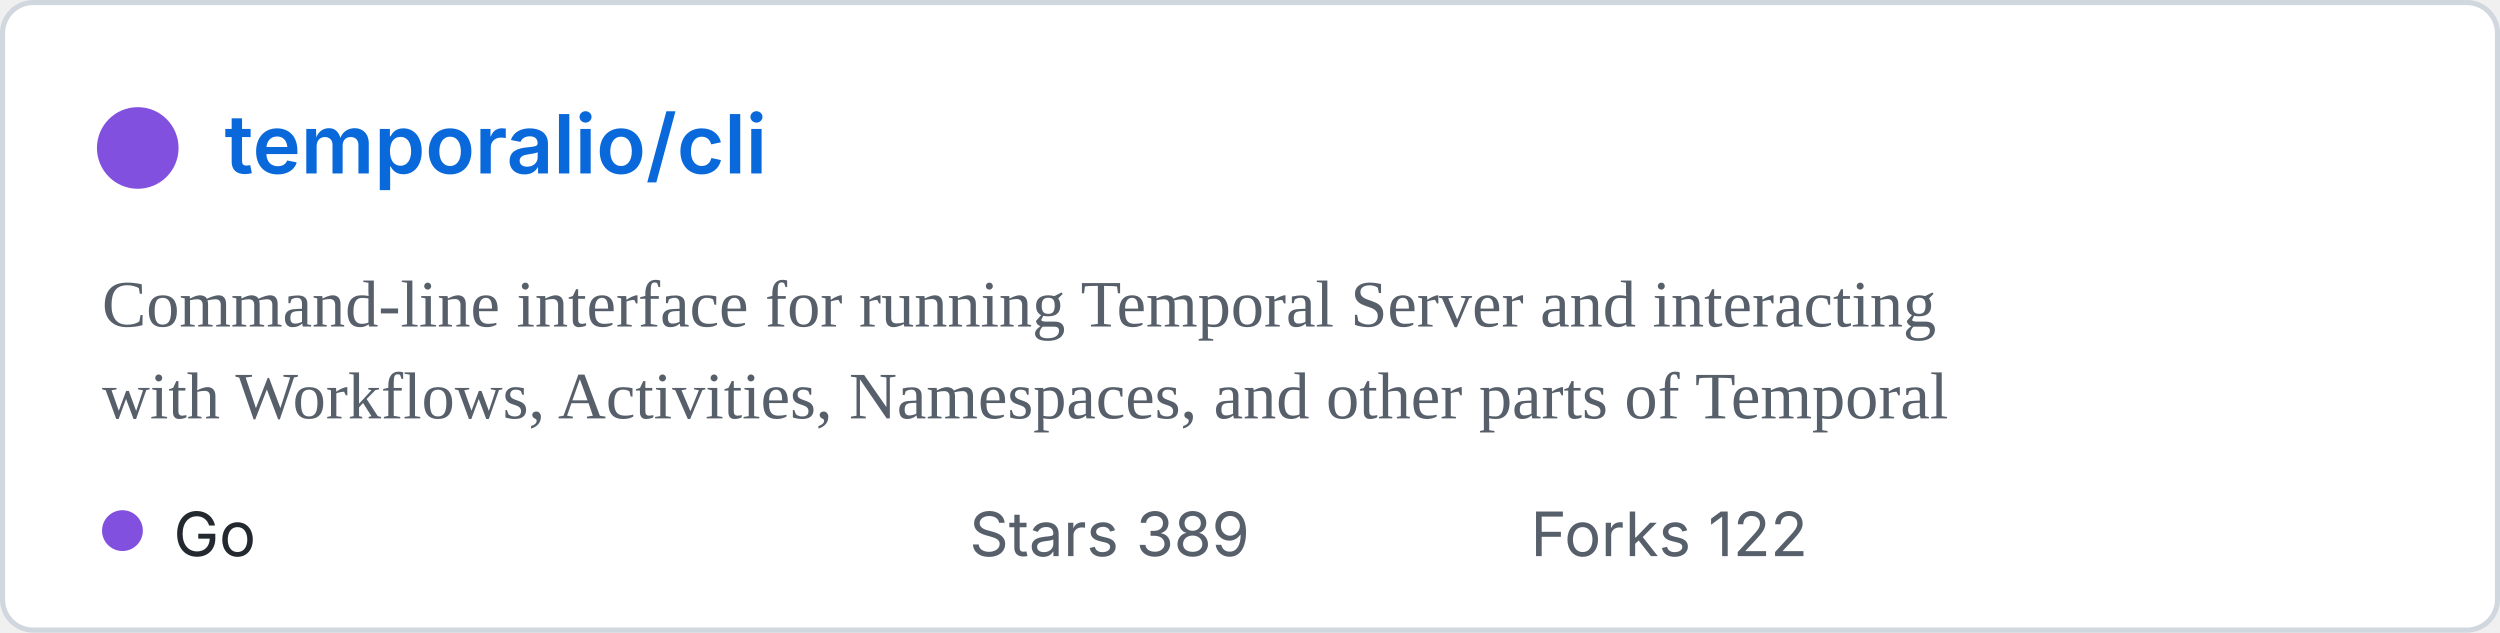
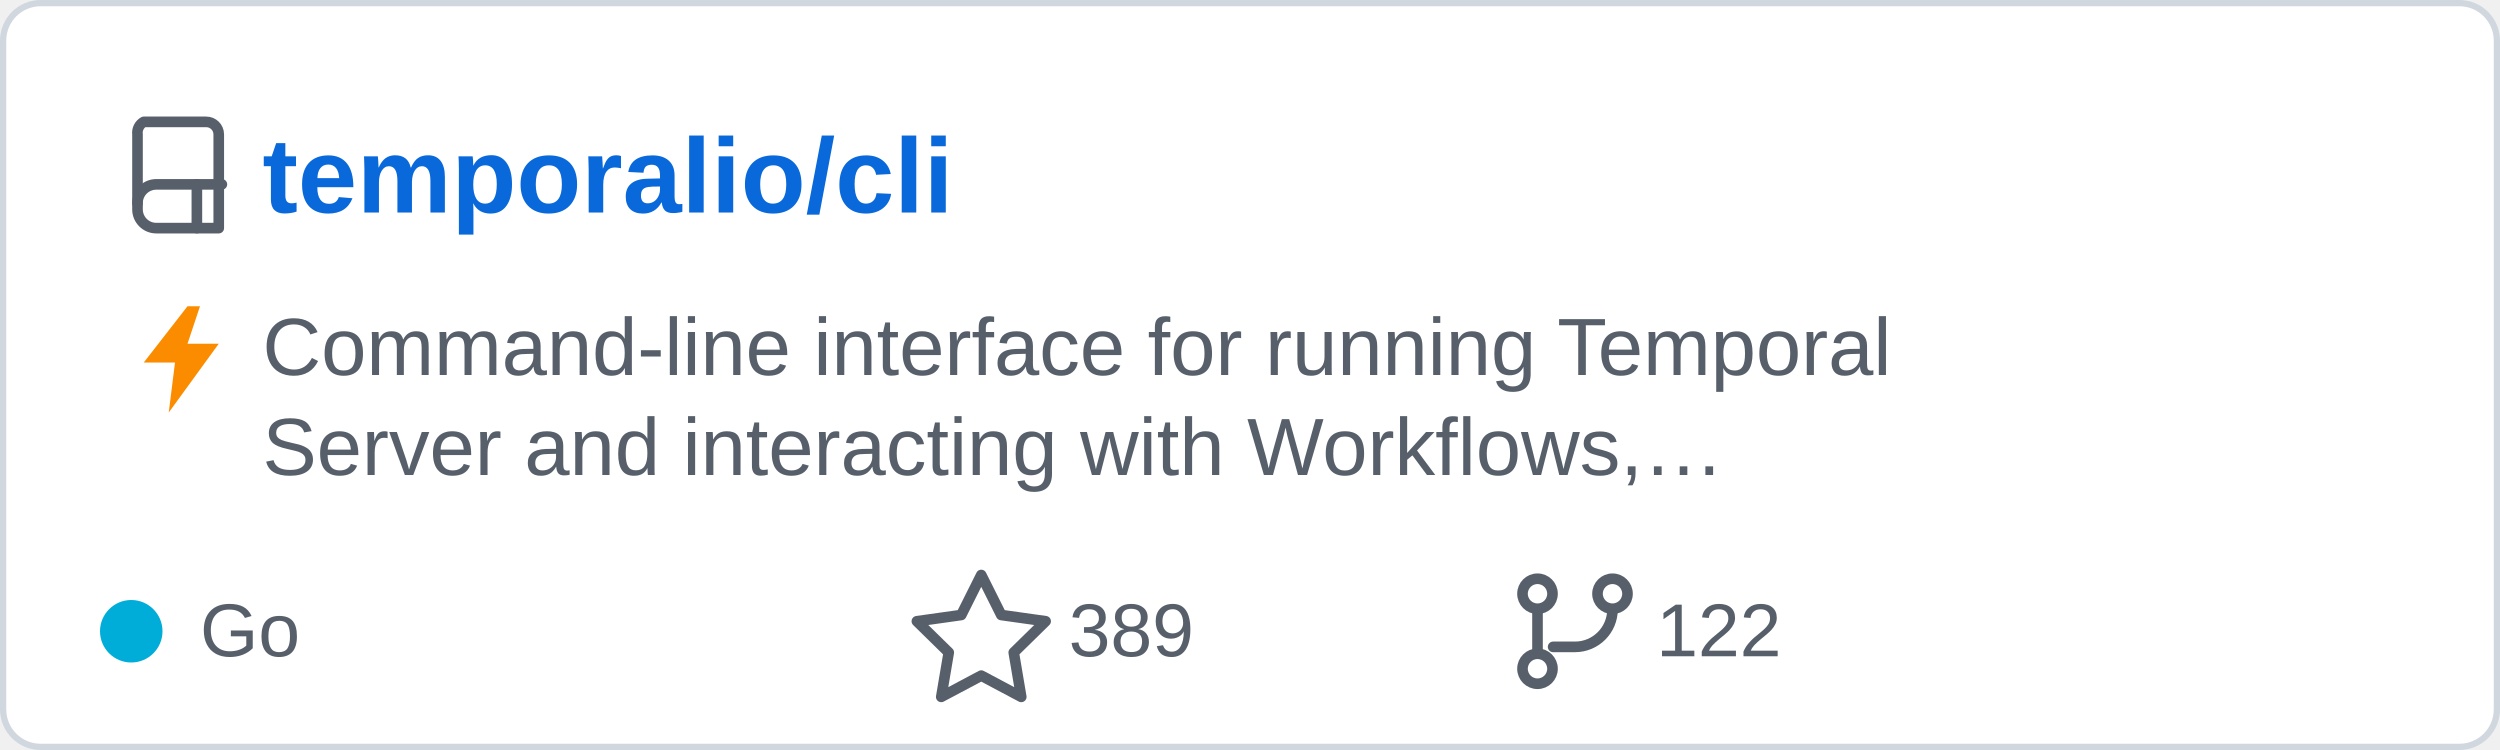
- <svg xmlns="http://www.w3.org/2000/svg" width="490" height="124" viewBox="0 0 490 124" role="img" aria-labelledby="title">
-   <rect x="0.5" y="0.5" width="489" height="123" rx="6" fill="#ffffff" stroke="#d0d7de" />
-   <circle cx="27" cy="29" r="8" fill="#8250df" />
-   <text x="44" y="34" fill="#0969da" font-family="-apple-system,BlinkMacSystemFont,Segoe UI, sans-serif" font-size="16" font-weight="600">temporalio/cli</text>
-   <text x="20" y="64" fill="#57606a" font-size="13">Command-line interface for running Temporal Server and interacting</text>
-   <text x="20" y="82" fill="#57606a" font-size="13">with Workflows, Activities, Namespaces, and other parts of Temporal</text>
-   <circle cx="24" cy="104" r="4" fill="#8250df" />
-   <text x="34" y="109" fill="#24292f" font-family="-apple-system,BlinkMacSystemFont,Segoe UI, sans-serif" font-size="12">Go</text>
-   <text x="190" y="109" fill="#57606a" font-family="-apple-system,BlinkMacSystemFont,Segoe UI, sans-serif" font-size="12">Stars 389</text>
-   <text x="300" y="109" fill="#57606a" font-family="-apple-system,BlinkMacSystemFont,Segoe UI, sans-serif" font-size="12">Forks 122</text>
+ <svg xmlns="http://www.w3.org/2000/svg" width="400" height="120" viewBox="0 0 400 120" role="img" aria-labelledby="title">
+   <rect x="0.5" y="0.5" width="399" height="119" rx="6" fill="#ffffff" stroke="#d0d7de" />
+   <g transform="translate(20 18)" fill="none" stroke="#57606a" stroke-linecap="round" stroke-linejoin="round" stroke-width="1.7">
+     <path d="M3 1.5h10a2 2 0 0 1 2 2v15H5a3 3 0 0 1-3-3v-12a2 2 0 0 1 1-2z" />
+     <path d="M2 14.5a3 3 0 0 1 3-3h10.5" />
+     <path d="M11.5 11.5v7" />
+   </g>
+   <text x="42" y="34" fill="#0969da" font-family="Arial,Helvetica,sans-serif" font-size="17" font-weight="600">temporalio/cli</text>
+   <path d="M30 49 23 58h5l-1 8 8-11h-5l2-6z" fill="#fb8c00" />
+   <text x="42" y="60" fill="#57606a" font-family="Arial,Helvetica,sans-serif" font-size="13">Command-line interface for running Temporal</text>
+   <text x="42" y="76" fill="#57606a" font-family="Arial,Helvetica,sans-serif" font-size="13">Server and interacting with Workflows,…</text>
+   <circle cx="21" cy="101" r="5" fill="#00ADD8" />
+   <text x="32" y="105" fill="#57606a" font-family="Arial,Helvetica,sans-serif" font-size="12">Go</text>
+   <path d="m157 92 3.2 6.4 7.1 1-5.1 5 1.2 7.1-6.4-3.4-6.4 3.4 1.2-7.1-5.1-5 7.1-1z" fill="none" stroke="#57606a" stroke-linejoin="round" stroke-width="1.7" />
+   <text x="171" y="105" fill="#57606a" font-family="Arial,Helvetica,sans-serif" font-size="12">389</text>
+   <g transform="translate(242 91)" fill="none" stroke="#57606a" stroke-linecap="round" stroke-linejoin="round" stroke-width="1.7">
+     <circle cx="4" cy="4" r="2.4" />
+     <circle cx="16" cy="4" r="2.4" />
+     <circle cx="4" cy="16" r="2.4" />
+     <path d="M4 6.5v7M16 6.5a6 6 0 0 1-6 6H6.5" />
+   </g>
+   <text x="265" y="105" fill="#57606a" font-family="Arial,Helvetica,sans-serif" font-size="12">122</text>
</svg>
